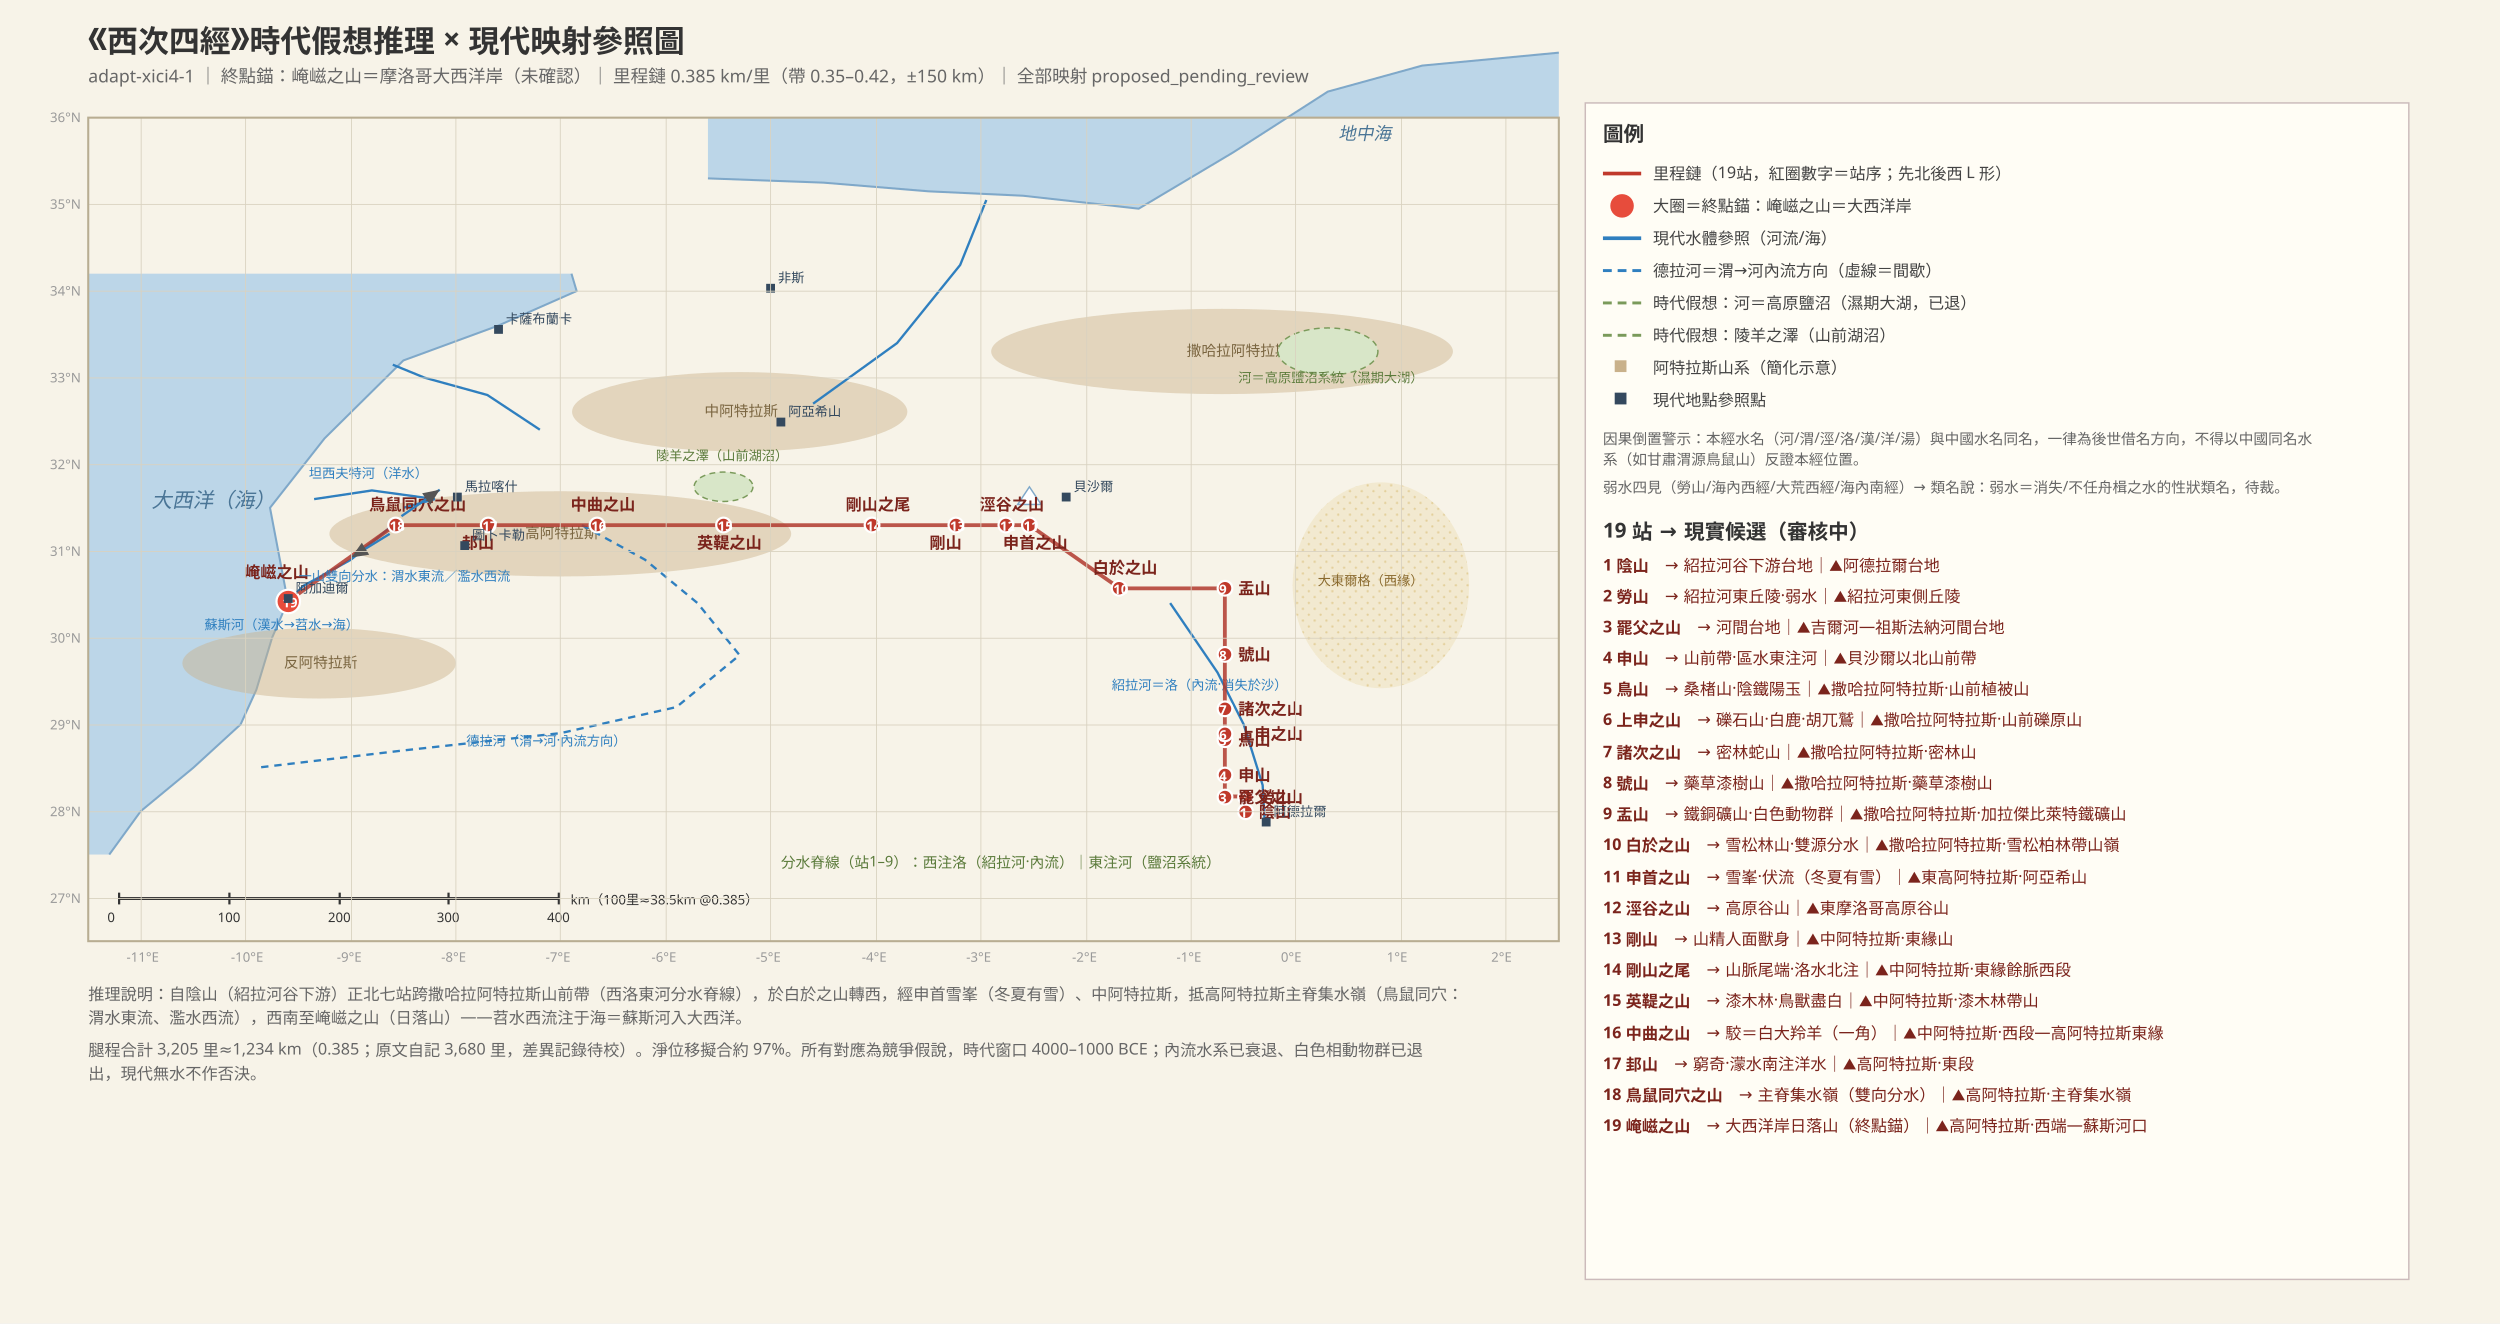
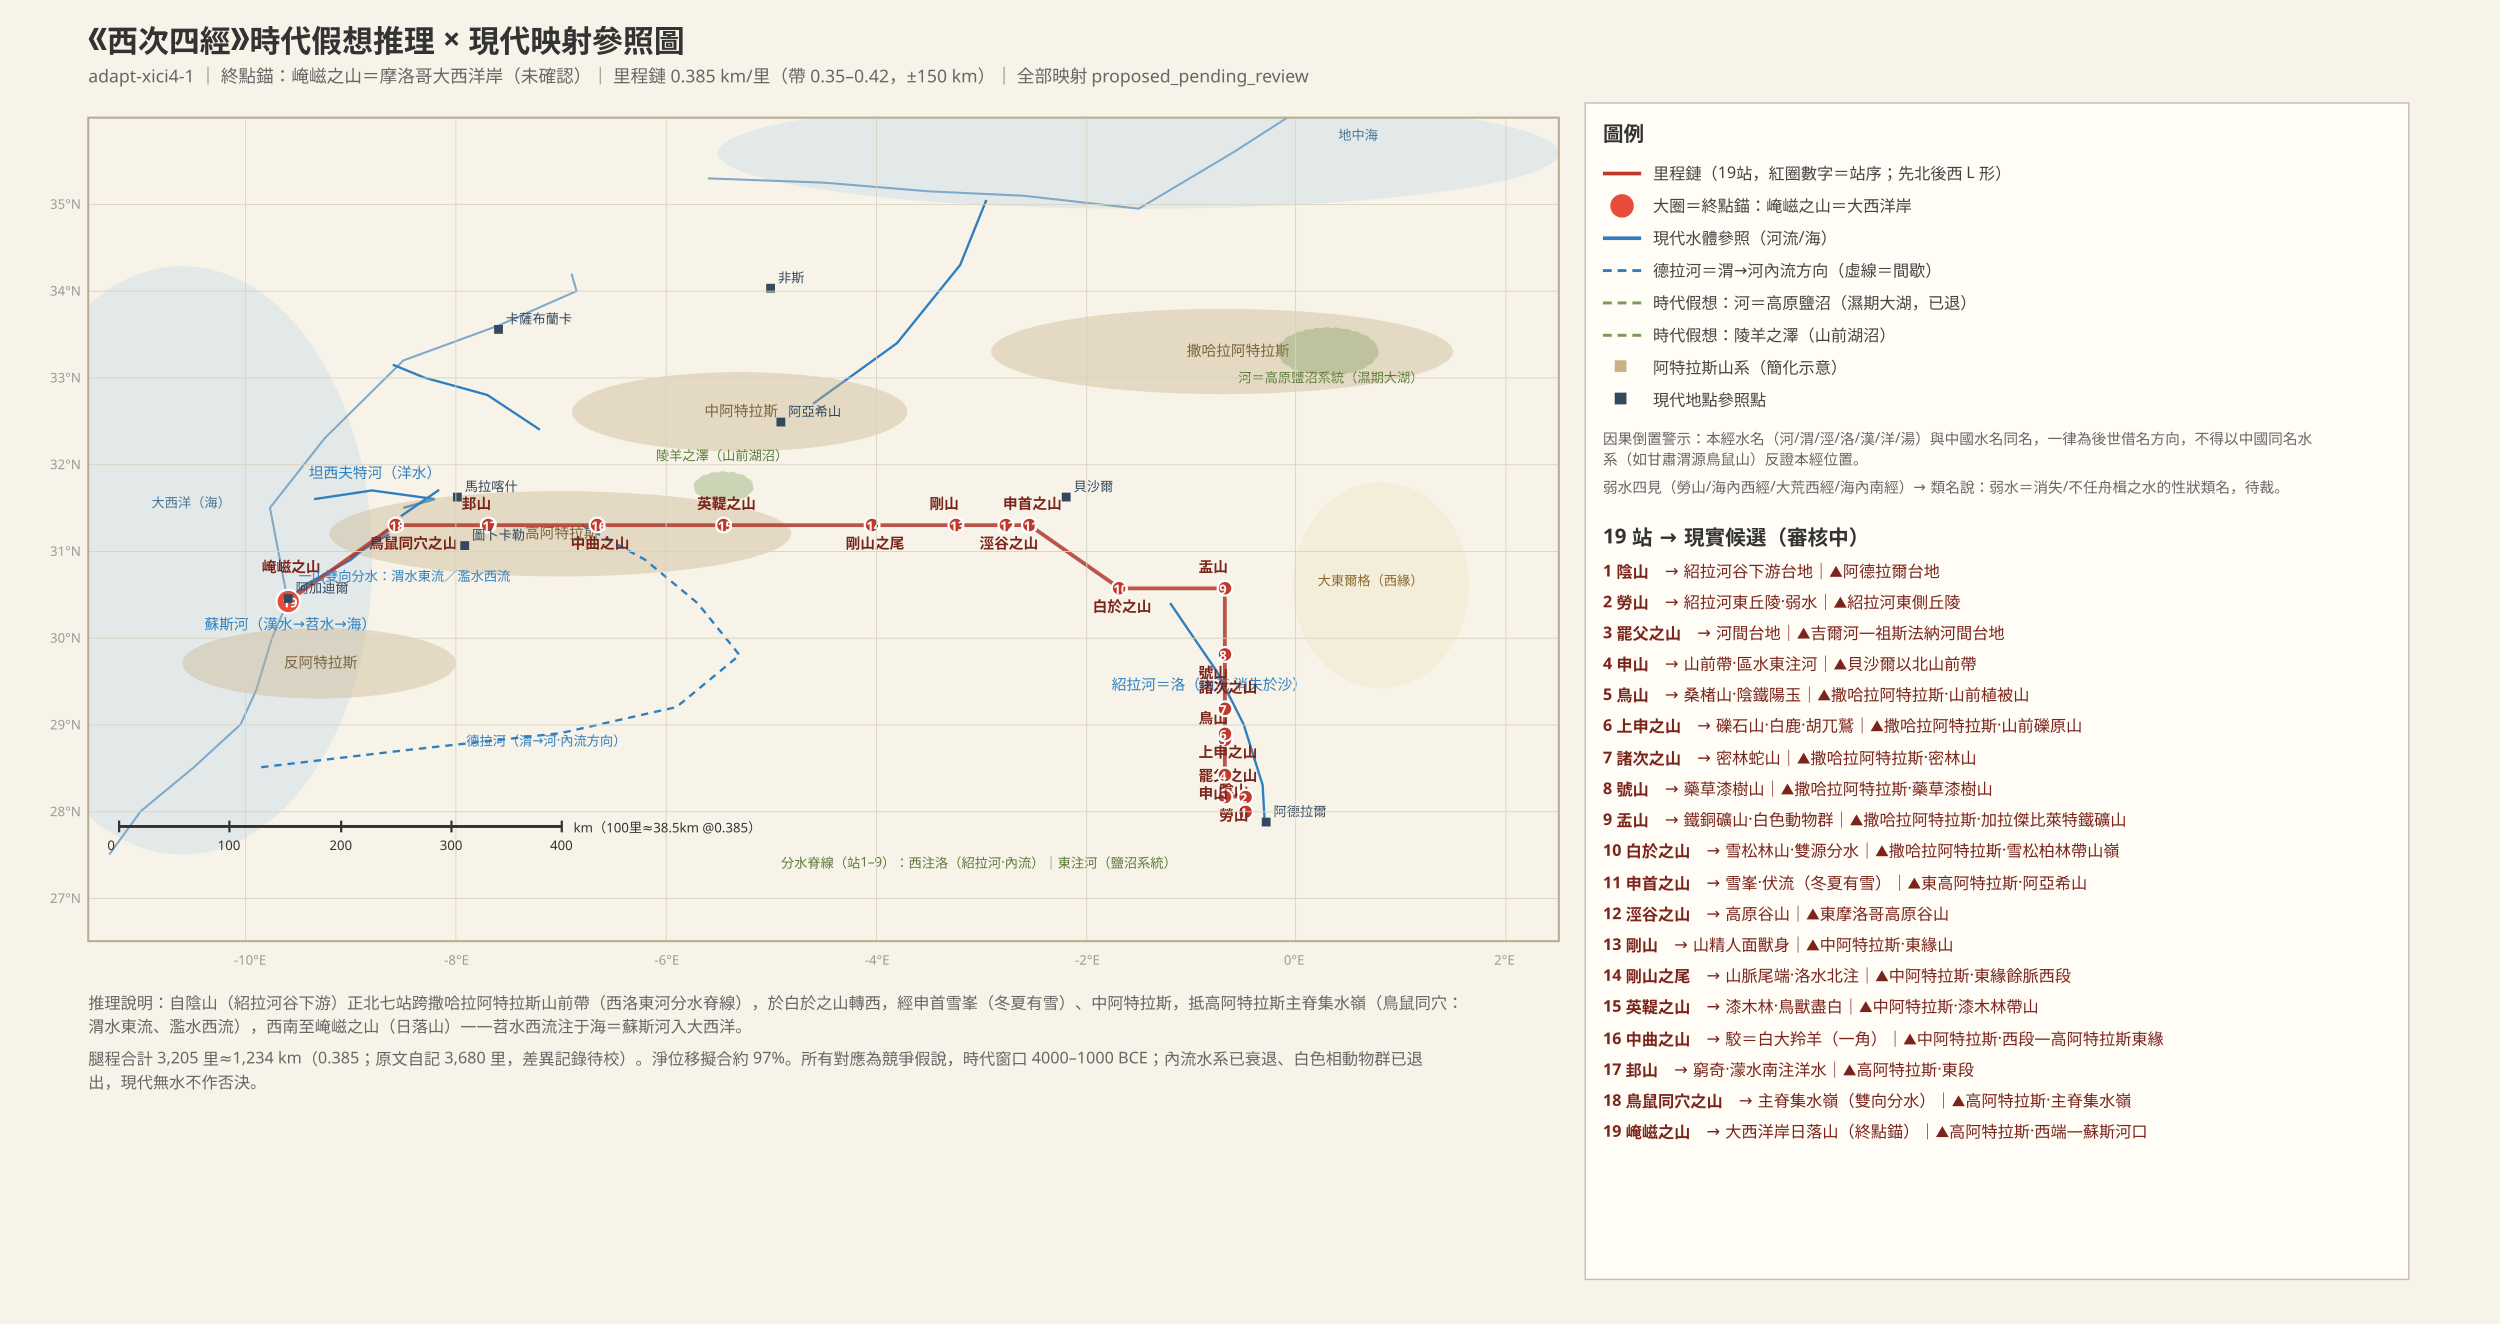
<svg xmlns="http://www.w3.org/2000/svg" width="1700" height="900" font-family="PingFang SC, Hiragino Sans GB, Microsoft YaHei, sans-serif">
-   <rect x="0" y="0" width="1700" height="900" fill="#f7f3e8" />
+   <rect width="1700" height="900" fill="#f7f3e8" />
  <defs>
    <marker id="arr" markerWidth="8" markerHeight="8" refX="7" refY="3" orient="auto">
      <path d="M0,0 L7,3 L0,6 Z" fill="#555" />
    </marker>
    <pattern id="sand" width="8" height="8" patternUnits="userSpaceOnUse">
      <rect width="8" height="8" fill="#efe3c0" />
      <circle cx="2" cy="2" r="0.8" fill="#d6b96a" />
      <circle cx="6" cy="6" r="0.8" fill="#d6b96a" />
    </pattern>
+     <clipPath id="mapclip">
+       <rect x="60" y="80" width="1000" height="560" />
+     </clipPath>
  </defs>
  <text x="60" y="34" font-size="21" font-weight="bold" fill="#333">《西次四經》時代假想推理 × 現代映射參照圖</text>
  <text x="60" y="56" font-size="12" fill="#666">adapt-xici4-1 ｜ 終點錨：崦嵫之山＝摩洛哥大西洋岸（未確認）｜ 里程鏈 0.385 km/里（帶 0.35–0.42，±150 km）｜ 全部映射 proposed_pending_review</text>
-   <polygon points="388.6,186.1 392.1,197.9 338.6,221.5 274.3,245.1 220.7,298.1 183.6,345.3 195.7,408.9 185.0,433.7 174.3,469.1 163.6,492.6 131.4,522.1 95.7,551.6 74.3,581.1 60.0,581.1 60.0,186.1 388.6,186.1" fill="#bcd6e8" />
-   <polyline points="388.6,186.1 392.1,197.9 338.6,221.5 274.3,245.1 220.7,298.1 183.6,345.3 195.7,408.9 185.0,433.7 174.3,469.1 163.6,492.6 131.4,522.1 95.7,551.6 74.3,581.1" fill="none" stroke="#7fa8c9" stroke-width="1.4" />
-   <text x="103" y="345" font-size="14" fill="#4a7596" font-style="italic">大西洋（海）</text>
-   <polygon points="481.4,121.3 560.0,124.2 631.4,130.1 695.7,133.1 774.3,141.9 838.6,103.6 902.9,62.3 967.1,44.6 1060.0,35.8 1060.0,80.0 481.4,80.0" fill="#bcd6e8" />
-   <polyline points="481.4,121.3 560.0,124.2 631.4,130.1 695.7,133.1 774.3,141.9 838.6,103.6 902.9,62.3 967.1,44.6 1060.0,35.8" fill="none" stroke="#7fa8c9" stroke-width="1.4" />
-   <text x="910" y="95" font-size="12" fill="#4a7596" font-style="italic">地中海</text>
-   <ellipse cx="381" cy="363" rx="157" ry="29" fill="#c9b18a" opacity="0.45" />
-   <text x="357" y="366" font-size="10" fill="#7a6540">高阿特拉斯</text>
-   <ellipse cx="503" cy="280" rx="114" ry="27" fill="#c9b18a" opacity="0.45" />
-   <text x="479" y="283" font-size="10" fill="#7a6540">中阿特拉斯</text>
-   <ellipse cx="831" cy="239" rx="157" ry="29" fill="#c9b18a" opacity="0.45" />
-   <text x="807" y="242" font-size="10" fill="#7a6540">撒哈拉阿特拉斯</text>
-   <ellipse cx="217" cy="451" rx="93" ry="24" fill="#c9b18a" opacity="0.45" />
-   <text x="193" y="454" font-size="10" fill="#7a6540">反阿特拉斯</text>
-   <ellipse cx="939" cy="398" rx="60" ry="70" fill="url(#sand)" opacity="0.6" />
-   <text x="896" y="398" font-size="9" fill="#8a6a2f">大東爾格（西緣）</text>
-   <polyline points="395.7,357.1 438.6,380.6 474.3,410.1 502.9,445.5 460.0,480.8 381.4,498.5 274.3,510.3 174.3,522.1" fill="none" stroke="#2f7fbf" stroke-width="1.6" stroke-dasharray="5 4" />
-   <polyline points="267.1,357.1 238.6,380.6 206.4,398.3 195.7,408.9" fill="none" stroke="#2f7fbf" stroke-width="1.6" />
-   <polyline points="274.3,345.3 295.7,339.4 252.9,333.5 213.6,339.4" fill="none" stroke="#2f7fbf" stroke-width="1.6" />
-   <polyline points="367.1,292.2 331.4,268.6 288.6,256.8 267.1,248.0" fill="none" stroke="#2f7fbf" stroke-width="1.6" />
-   <polyline points="552.9,274.5 610.0,233.3 652.9,180.2 670.7,136.0" fill="none" stroke="#2f7fbf" stroke-width="1.6" />
-   <polyline points="795.7,410.1 827.9,457.3 845.7,492.6 858.6,533.9 860.0,559.2" fill="none" stroke="#2f7fbf" stroke-width="1.6" />
-   <text x="317" y="507" font-size="9" fill="#2f7fbf">德拉河（渭→河·內流方向）</text>
-   <text x="139" y="428" font-size="9" fill="#2f7fbf">蘇斯河（漢水→苕水→海）</text>
-   <text x="210" y="325" font-size="9" fill="#2f7fbf">坦西夫特河（洋水）</text>
-   <text x="756" y="469" font-size="9" fill="#2f7fbf">紹拉河＝洛（內流·消失於沙）</text>
-   <ellipse cx="903" cy="239" rx="34" ry="16" fill="#d8e6c8" stroke="#7a9a5a" stroke-dasharray="4 3" />
-   <text x="842" y="260" font-size="9" fill="#5a7a3a">河＝高原鹽沼系統（濕期大湖）</text>
-   <ellipse cx="492" cy="331" rx="20" ry="10" fill="#d8e6c8" stroke="#7a9a5a" stroke-dasharray="4 3" />
-   <text x="446" y="313" font-size="9" fill="#5a7a3a">陵羊之澤（山前湖沼）</text>
-   <path d="M692.0,343.053 L700.0,331.053 L708.0,343.053 Z" fill="#fff" stroke="#7fa8c9" />
-   <polyline points="847.1,551.6 847.1,541.6 832.9,541.6 832.9,527.4 832.9,502.7 832.9,498.5 832.9,482.0 832.9,445.5 832.9,400.1 761.4,400.1 700.0,357.1 684.3,357.1 650.0,357.1 592.9,357.1 492.1,357.1 406.4,357.1 332.1,357.1 268.6,357.1 195.7,408.9" fill="none" stroke="#b03a2e" stroke-width="2.6" opacity="0.85" />
-   <circle cx="847" cy="552" r="5" fill="#c0392b" stroke="#fff" stroke-width="1.5" />
-   <text x="843" y="556" font-size="9" fill="#fff" font-weight="bold">1</text>
-   <text x="856" y="556" font-size="11" fill="#7b241c" font-weight="bold">陰山</text>
-   <circle cx="847" cy="542" r="5" fill="#c0392b" stroke="#fff" stroke-width="1.5" />
-   <text x="843" y="546" font-size="9" fill="#fff" font-weight="bold">2</text>
-   <text x="856" y="546" font-size="11" fill="#7b241c" font-weight="bold">勞山</text>
-   <circle cx="833" cy="542" r="5" fill="#c0392b" stroke="#fff" stroke-width="1.5" />
-   <text x="829" y="546" font-size="9" fill="#fff" font-weight="bold">3</text>
-   <text x="842" y="546" font-size="11" fill="#7b241c" font-weight="bold">罷父之山</text>
-   <circle cx="833" cy="527" r="5" fill="#c0392b" stroke="#fff" stroke-width="1.5" />
-   <text x="829" y="531" font-size="9" fill="#fff" font-weight="bold">4</text>
-   <text x="842" y="531" font-size="11" fill="#7b241c" font-weight="bold">申山</text>
-   <circle cx="833" cy="503" r="5" fill="#c0392b" stroke="#fff" stroke-width="1.5" />
-   <text x="829" y="507" font-size="9" fill="#fff" font-weight="bold">5</text>
-   <text x="842" y="507" font-size="11" fill="#7b241c" font-weight="bold">鳥山</text>
-   <circle cx="833" cy="499" r="5" fill="#c0392b" stroke="#fff" stroke-width="1.5" />
-   <text x="829" y="503" font-size="9" fill="#fff" font-weight="bold">6</text>
-   <text x="842" y="503" font-size="11" fill="#7b241c" font-weight="bold">上申之山</text>
-   <circle cx="833" cy="482" r="5" fill="#c0392b" stroke="#fff" stroke-width="1.5" />
-   <text x="829" y="486" font-size="9" fill="#fff" font-weight="bold">7</text>
-   <text x="842" y="486" font-size="11" fill="#7b241c" font-weight="bold">諸次之山</text>
-   <circle cx="833" cy="445" r="5" fill="#c0392b" stroke="#fff" stroke-width="1.5" />
-   <text x="829" y="449" font-size="9" fill="#fff" font-weight="bold">8</text>
-   <text x="842" y="449" font-size="11" fill="#7b241c" font-weight="bold">號山</text>
-   <circle cx="833" cy="400" r="5" fill="#c0392b" stroke="#fff" stroke-width="1.5" />
-   <text x="829" y="404" font-size="9" fill="#fff" font-weight="bold">9</text>
-   <text x="842" y="404" font-size="11" fill="#7b241c" font-weight="bold">盂山</text>
-   <circle cx="761" cy="400" r="5" fill="#c0392b" stroke="#fff" stroke-width="1.5" />
-   <text x="757" y="404" font-size="9" fill="#fff" font-weight="bold">10</text>
-   <text x="743" y="390" font-size="11" fill="#7b241c" font-weight="bold">白於之山</text>
-   <circle cx="700" cy="357" r="5" fill="#c0392b" stroke="#fff" stroke-width="1.5" />
-   <text x="696" y="361" font-size="9" fill="#fff" font-weight="bold">11</text>
-   <text x="682" y="373" font-size="11" fill="#7b241c" font-weight="bold">申首之山</text>
-   <circle cx="684" cy="357" r="5" fill="#c0392b" stroke="#fff" stroke-width="1.5" />
-   <text x="680" y="361" font-size="9" fill="#fff" font-weight="bold">12</text>
-   <text x="666" y="347" font-size="11" fill="#7b241c" font-weight="bold">涇谷之山</text>
-   <circle cx="650" cy="357" r="5" fill="#c0392b" stroke="#fff" stroke-width="1.5" />
-   <text x="646" y="361" font-size="9" fill="#fff" font-weight="bold">13</text>
-   <text x="632" y="373" font-size="11" fill="#7b241c" font-weight="bold">剛山</text>
-   <circle cx="593" cy="357" r="5" fill="#c0392b" stroke="#fff" stroke-width="1.5" />
-   <text x="589" y="361" font-size="9" fill="#fff" font-weight="bold">14</text>
-   <text x="575" y="347" font-size="11" fill="#7b241c" font-weight="bold">剛山之尾</text>
-   <circle cx="492" cy="357" r="5" fill="#c0392b" stroke="#fff" stroke-width="1.5" />
-   <text x="488" y="361" font-size="9" fill="#fff" font-weight="bold">15</text>
-   <text x="474" y="373" font-size="11" fill="#7b241c" font-weight="bold">英鞮之山</text>
-   <circle cx="406" cy="357" r="5" fill="#c0392b" stroke="#fff" stroke-width="1.5" />
-   <text x="402" y="361" font-size="9" fill="#fff" font-weight="bold">16</text>
-   <text x="388" y="347" font-size="11" fill="#7b241c" font-weight="bold">中曲之山</text>
-   <circle cx="332" cy="357" r="5" fill="#c0392b" stroke="#fff" stroke-width="1.5" />
-   <text x="328" y="361" font-size="9" fill="#fff" font-weight="bold">17</text>
-   <text x="314" y="373" font-size="11" fill="#7b241c" font-weight="bold">邽山</text>
-   <circle cx="269" cy="357" r="5" fill="#c0392b" stroke="#fff" stroke-width="1.5" />
-   <text x="265" y="361" font-size="9" fill="#fff" font-weight="bold">18</text>
-   <text x="251" y="347" font-size="11" fill="#7b241c" font-weight="bold">鳥鼠同穴之山</text>
-   <circle cx="196" cy="409" r="8" fill="#e74c3c" stroke="#fff" stroke-width="1.5" />
-   <text x="192" y="413" font-size="9" fill="#fff" font-weight="bold">19</text>
-   <text x="166" y="393" font-size="11" fill="#7b241c" font-weight="bold">崦嵫之山</text>
-   <line x1="273" y1="351" x2="299" y2="333" stroke="#2f7fbf" stroke-width="1.6" marker-end="url(#arr)" />
-   <line x1="265" y1="363" x2="239" y2="379" stroke="#2f7fbf" stroke-width="1.6" marker-end="url(#arr)" />
-   <text x="203" y="395" font-size="9" fill="#2f7fbf">一山雙向分水：渭水東流／濫水西流</text>
-   <text x="531" y="590" font-size="10" fill="#5a7a3a">分水脊線（站1–9）：西注洛（紹拉河·內流）｜東注河（鹽沼系統）</text>
-   <rect x="193" y="404" width="6" height="6" fill="#34495e" />
-   <text x="201" y="403" font-size="9" fill="#34495e">阿加迪爾</text>
-   <rect x="308" y="335" width="6" height="6" fill="#34495e" />
-   <text x="316" y="334" font-size="9" fill="#34495e">馬拉喀什</text>
-   <rect x="336" y="221" width="6" height="6" fill="#34495e" />
-   <text x="344" y="220" font-size="9" fill="#34495e">卡薩布蘭卡</text>
-   <rect x="858" y="556" width="6" height="6" fill="#34495e" />
-   <text x="866" y="555" font-size="9" fill="#34495e">阿德拉爾</text>
-   <rect x="722" y="335" width="6" height="6" fill="#34495e" />
-   <text x="730" y="334" font-size="9" fill="#34495e">貝沙爾</text>
-   <rect x="313" y="368" width="6" height="6" fill="#34495e" />
-   <text x="321" y="367" font-size="9" fill="#34495e">圖卜卡勒</text>
-   <rect x="528" y="284" width="6" height="6" fill="#34495e" />
-   <text x="536" y="283" font-size="9" fill="#34495e">阿亞希山</text>
-   <rect x="521" y="193" width="6" height="6" fill="#34495e" />
-   <text x="529" y="192" font-size="9" fill="#34495e">非斯</text>
-   <line x1="81" y1="611" x2="380" y2="611" stroke="#333" stroke-width="2" />
-   <line x1="81" y1="607" x2="81" y2="615" stroke="#333" stroke-width="1.5" />
-   <text x="73" y="627" font-size="9" fill="#333">0</text>
-   <line x1="156" y1="607" x2="156" y2="615" stroke="#333" stroke-width="1.5" />
-   <text x="148" y="627" font-size="9" fill="#333">100</text>
-   <line x1="231" y1="607" x2="231" y2="615" stroke="#333" stroke-width="1.5" />
-   <text x="223" y="627" font-size="9" fill="#333">200</text>
-   <line x1="305" y1="607" x2="305" y2="615" stroke="#333" stroke-width="1.5" />
-   <text x="297" y="627" font-size="9" fill="#333">300</text>
-   <line x1="380" y1="607" x2="380" y2="615" stroke="#333" stroke-width="1.5" />
-   <text x="372" y="627" font-size="9" fill="#333">400</text>
-   <text x="388" y="615" font-size="9" fill="#333">km（100里≈38.5km @0.385）</text>
-   <line x1="96" y1="640" x2="96" y2="80" stroke="#d9d2c0" stroke-width="0.6" />
-   <text x="86" y="654" font-size="9" fill="#999">-11°E</text>
+   <g clip-path="url(#mapclip)">
+     <ellipse cx="124" cy="381" rx="129" ry="200" fill="#bcd6e8" opacity="0.35" />
+     <polyline points="388.6,186.1 392.1,197.9 338.6,221.5 274.3,245.1 220.7,298.1 183.6,345.3 195.7,408.9 185.0,433.7 174.3,469.1 163.6,492.6 131.4,522.1 95.7,551.6 74.3,581.1" fill="none" stroke="#7fa8c9" stroke-width="1.4" />
+     <ellipse cx="774" cy="104" rx="286" ry="38" fill="#bcd6e8" opacity="0.35" />
+     <polyline points="481.4,121.3 560.0,124.2 631.4,130.1 695.7,133.1 774.3,141.9 838.6,103.6 902.9,62.3 967.1,44.6 1060.0,35.8" fill="none" stroke="#7fa8c9" stroke-width="1.4" />
+     <ellipse cx="939" cy="398" rx="60" ry="70" fill="#efe3c0" opacity="0.35" />
+     <polyline points="267.1,357.1 238.6,380.6 206.4,398.3 195.7,408.9" fill="none" stroke="#2f7fbf" stroke-width="1.6" />
+     <text x="139" y="428" font-size="10" fill="#2f7fbf">蘇斯河（漢水→苕水→海）</text>
+     <polyline points="274.3,345.3 295.7,339.4 252.9,333.5 213.6,339.4" fill="none" stroke="#2f7fbf" stroke-width="1.6" />
+     <text x="210" y="325" font-size="10" fill="#2f7fbf">坦西夫特河（洋水）</text>
+     <polyline points="367.1,292.2 331.4,268.6 288.6,256.8 267.1,248.0" fill="none" stroke="#2f7fbf" stroke-width="1.6" />
+     <polyline points="552.9,274.5 610.0,233.3 652.9,180.2 670.7,136.0" fill="none" stroke="#2f7fbf" stroke-width="1.6" />
+     <polyline points="795.7,410.1 827.9,457.3 845.7,492.6 858.6,533.9 860.0,559.2" fill="none" stroke="#2f7fbf" stroke-width="1.6" />
+     <text x="756" y="469" font-size="10" fill="#2f7fbf">紹拉河＝洛（內流·消失於沙）</text>
+     <ellipse cx="381" cy="363" rx="157" ry="29" fill="#c9b18a" opacity="0.4" />
+     <text x="357" y="366" font-size="10" fill="#7a6540">高阿特拉斯</text>
+     <ellipse cx="503" cy="280" rx="114" ry="27" fill="#c9b18a" opacity="0.4" />
+     <text x="479" y="283" font-size="10" fill="#7a6540">中阿特拉斯</text>
+     <ellipse cx="831" cy="239" rx="157" ry="29" fill="#c9b18a" opacity="0.4" />
+     <text x="807" y="242" font-size="10" fill="#7a6540">撒哈拉阿特拉斯</text>
+     <ellipse cx="217" cy="451" rx="93" ry="24" fill="#c9b18a" opacity="0.4" />
+     <text x="193" y="454" font-size="10" fill="#7a6540">反阿特拉斯</text>
+     <polyline points="395.7,357.1 438.6,380.6 474.3,410.1 502.9,445.5 460.0,480.8 381.4,498.5 274.3,510.3 174.3,522.1" fill="none" stroke="#2f7fbf" stroke-width="1.6" stroke-dasharray="5 4" />
+     <ellipse cx="903" cy="239" rx="34" ry="16" fill="#7a9a5a" opacity="0.35" stroke="#7a9a5a" stroke-dasharray="4 3" />
+     <ellipse cx="492" cy="331" rx="20" ry="10" fill="#7a9a5a" opacity="0.35" stroke="#7a9a5a" stroke-dasharray="4 3" />
+     <polyline points="272.6,351.0 298.6,333.1" fill="none" stroke="#2f7fbf" stroke-width="1.6" />
+     <polyline points="264.6,363.1 238.4,379.0" fill="none" stroke="#2f7fbf" stroke-width="1.6" />
+     <polyline points="847.1,551.6 847.1,541.6 832.9,541.6 832.9,527.4 832.9,502.7 832.9,498.5 832.9,482.0 832.9,445.5 832.9,400.1 761.4,400.1 700.0,357.1 684.3,357.1 650.0,357.1 592.9,357.1 492.1,357.1 406.4,357.1 332.1,357.1 268.6,357.1 195.7,408.9" fill="none" stroke="#b03a2e" stroke-width="2.6" opacity="0.85" />
+     <circle cx="847" cy="552" r="5" fill="#c0392b" stroke="#fff" stroke-width="1.5" />
+     <text x="843" y="556" font-size="9" fill="#fff" font-weight="bold">1</text>
+     <text x="829" y="541" font-size="10" fill="#7b241c" font-weight="bold">陰山</text>
+     <circle cx="847" cy="542" r="5" fill="#c0392b" stroke="#fff" stroke-width="1.5" />
+     <text x="843" y="546" font-size="9" fill="#fff" font-weight="bold">2</text>
+     <text x="829" y="558" font-size="10" fill="#7b241c" font-weight="bold">勞山</text>
+     <circle cx="833" cy="542" r="5" fill="#c0392b" stroke="#fff" stroke-width="1.5" />
+     <text x="829" y="546" font-size="9" fill="#fff" font-weight="bold">3</text>
+     <text x="815" y="531" font-size="10" fill="#7b241c" font-weight="bold">罷父之山</text>
+     <circle cx="833" cy="527" r="5" fill="#c0392b" stroke="#fff" stroke-width="1.5" />
+     <text x="829" y="531" font-size="9" fill="#fff" font-weight="bold">4</text>
+     <text x="815" y="543" font-size="10" fill="#7b241c" font-weight="bold">申山</text>
+     <circle cx="833" cy="503" r="5" fill="#c0392b" stroke="#fff" stroke-width="1.5" />
+     <text x="829" y="507" font-size="9" fill="#fff" font-weight="bold">5</text>
+     <text x="815" y="492" font-size="10" fill="#7b241c" font-weight="bold">鳥山</text>
+     <circle cx="833" cy="499" r="5" fill="#c0392b" stroke="#fff" stroke-width="1.5" />
+     <text x="829" y="503" font-size="9" fill="#fff" font-weight="bold">6</text>
+     <text x="815" y="515" font-size="10" fill="#7b241c" font-weight="bold">上申之山</text>
+     <circle cx="833" cy="482" r="5" fill="#c0392b" stroke="#fff" stroke-width="1.5" />
+     <text x="829" y="486" font-size="9" fill="#fff" font-weight="bold">7</text>
+     <text x="815" y="471" font-size="10" fill="#7b241c" font-weight="bold">諸次之山</text>
+     <circle cx="833" cy="445" r="5" fill="#c0392b" stroke="#fff" stroke-width="1.5" />
+     <text x="829" y="449" font-size="9" fill="#fff" font-weight="bold">8</text>
+     <text x="815" y="461" font-size="10" fill="#7b241c" font-weight="bold">號山</text>
+     <circle cx="833" cy="400" r="5" fill="#c0392b" stroke="#fff" stroke-width="1.5" />
+     <text x="829" y="404" font-size="9" fill="#fff" font-weight="bold">9</text>
+     <text x="815" y="389" font-size="10" fill="#7b241c" font-weight="bold">盂山</text>
+     <circle cx="761" cy="400" r="5" fill="#c0392b" stroke="#fff" stroke-width="1.5" />
+     <text x="757" y="404" font-size="9" fill="#fff" font-weight="bold">10</text>
+     <text x="743" y="416" font-size="10" fill="#7b241c" font-weight="bold">白於之山</text>
+     <circle cx="700" cy="357" r="5" fill="#c0392b" stroke="#fff" stroke-width="1.5" />
+     <text x="696" y="361" font-size="9" fill="#fff" font-weight="bold">11</text>
+     <text x="682" y="346" font-size="10" fill="#7b241c" font-weight="bold">申首之山</text>
+     <circle cx="684" cy="357" r="5" fill="#c0392b" stroke="#fff" stroke-width="1.5" />
+     <text x="680" y="361" font-size="9" fill="#fff" font-weight="bold">12</text>
+     <text x="666" y="373" font-size="10" fill="#7b241c" font-weight="bold">涇谷之山</text>
+     <circle cx="650" cy="357" r="5" fill="#c0392b" stroke="#fff" stroke-width="1.5" />
+     <text x="646" y="361" font-size="9" fill="#fff" font-weight="bold">13</text>
+     <text x="632" y="346" font-size="10" fill="#7b241c" font-weight="bold">剛山</text>
+     <circle cx="593" cy="357" r="5" fill="#c0392b" stroke="#fff" stroke-width="1.5" />
+     <text x="589" y="361" font-size="9" fill="#fff" font-weight="bold">14</text>
+     <text x="575" y="373" font-size="10" fill="#7b241c" font-weight="bold">剛山之尾</text>
+     <circle cx="492" cy="357" r="5" fill="#c0392b" stroke="#fff" stroke-width="1.5" />
+     <text x="488" y="361" font-size="9" fill="#fff" font-weight="bold">15</text>
+     <text x="474" y="346" font-size="10" fill="#7b241c" font-weight="bold">英鞮之山</text>
+     <circle cx="406" cy="357" r="5" fill="#c0392b" stroke="#fff" stroke-width="1.5" />
+     <text x="402" y="361" font-size="9" fill="#fff" font-weight="bold">16</text>
+     <text x="388" y="373" font-size="10" fill="#7b241c" font-weight="bold">中曲之山</text>
+     <circle cx="332" cy="357" r="5" fill="#c0392b" stroke="#fff" stroke-width="1.5" />
+     <text x="328" y="361" font-size="9" fill="#fff" font-weight="bold">17</text>
+     <text x="314" y="346" font-size="10" fill="#7b241c" font-weight="bold">邽山</text>
+     <circle cx="269" cy="357" r="5" fill="#c0392b" stroke="#fff" stroke-width="1.5" />
+     <text x="265" y="361" font-size="9" fill="#fff" font-weight="bold">18</text>
+     <text x="251" y="373" font-size="10" fill="#7b241c" font-weight="bold">鳥鼠同穴之山</text>
+     <circle cx="196" cy="409" r="8" fill="#e74c3c" stroke="#fff" stroke-width="1.5" />
+     <text x="192" y="413" font-size="9" fill="#fff" font-weight="bold">19</text>
+     <text x="178" y="389" font-size="10" fill="#7b241c" font-weight="bold">崦嵫之山</text>
+     <text x="103" y="345" font-size="9" fill="#4a7596">大西洋（海）</text>
+     <text x="910" y="95" font-size="9" fill="#4a7596">地中海</text>
+     <text x="896" y="398" font-size="9" fill="#8a6a2f">大東爾格（西緣）</text>
+     <text x="317" y="507" font-size="9" fill="#2f7fbf">德拉河（渭→河·內流方向）</text>
+     <text x="842" y="260" font-size="9" fill="#5a7a3a">河＝高原鹽沼系統（濕期大湖）</text>
+     <text x="446" y="313" font-size="9" fill="#5a7a3a">陵羊之澤（山前湖沼）</text>
+     <text x="203" y="395" font-size="9" fill="#2f7fbf">一山雙向分水：渭水東流／濫水西流</text>
+     <text x="531" y="590" font-size="9" fill="#5a7a3a">分水脊線（站1–9）：西注洛（紹拉河·內流）｜東注河（鹽沼系統）</text>
+     <rect x="193" y="404" width="6" height="6" fill="#34495e" />
+     <text x="201" y="403" font-size="9" fill="#34495e">阿加迪爾</text>
+     <rect x="308" y="335" width="6" height="6" fill="#34495e" />
+     <text x="316" y="334" font-size="9" fill="#34495e">馬拉喀什</text>
+     <rect x="336" y="221" width="6" height="6" fill="#34495e" />
+     <text x="344" y="220" font-size="9" fill="#34495e">卡薩布蘭卡</text>
+     <rect x="858" y="556" width="6" height="6" fill="#34495e" />
+     <text x="866" y="555" font-size="9" fill="#34495e">阿德拉爾</text>
+     <rect x="722" y="335" width="6" height="6" fill="#34495e" />
+     <text x="730" y="334" font-size="9" fill="#34495e">貝沙爾</text>
+     <rect x="313" y="368" width="6" height="6" fill="#34495e" />
+     <text x="321" y="367" font-size="9" fill="#34495e">圖卜卡勒</text>
+     <rect x="528" y="284" width="6" height="6" fill="#34495e" />
+     <text x="536" y="283" font-size="9" fill="#34495e">阿亞希山</text>
+     <rect x="521" y="193" width="6" height="6" fill="#34495e" />
+     <text x="529" y="192" font-size="9" fill="#34495e">非斯</text>
+   </g>
  <line x1="167" y1="640" x2="167" y2="80" stroke="#d9d2c0" stroke-width="0.6" />
-   <text x="157" y="654" font-size="9" fill="#999">-10°E</text>
-   <line x1="239" y1="640" x2="239" y2="80" stroke="#d9d2c0" stroke-width="0.6" />
-   <text x="229" y="654" font-size="9" fill="#999">-9°E</text>
+   <text x="159" y="656" font-size="9" fill="#999">-10°E</text>
  <line x1="310" y1="640" x2="310" y2="80" stroke="#d9d2c0" stroke-width="0.6" />
-   <text x="300" y="654" font-size="9" fill="#999">-8°E</text>
-   <line x1="381" y1="640" x2="381" y2="80" stroke="#d9d2c0" stroke-width="0.6" />
-   <text x="371" y="654" font-size="9" fill="#999">-7°E</text>
+   <text x="302" y="656" font-size="9" fill="#999">-8°E</text>
  <line x1="453" y1="640" x2="453" y2="80" stroke="#d9d2c0" stroke-width="0.6" />
-   <text x="443" y="654" font-size="9" fill="#999">-6°E</text>
-   <line x1="524" y1="640" x2="524" y2="80" stroke="#d9d2c0" stroke-width="0.6" />
-   <text x="514" y="654" font-size="9" fill="#999">-5°E</text>
+   <text x="445" y="656" font-size="9" fill="#999">-6°E</text>
  <line x1="596" y1="640" x2="596" y2="80" stroke="#d9d2c0" stroke-width="0.6" />
-   <text x="586" y="654" font-size="9" fill="#999">-4°E</text>
-   <line x1="667" y1="640" x2="667" y2="80" stroke="#d9d2c0" stroke-width="0.6" />
-   <text x="657" y="654" font-size="9" fill="#999">-3°E</text>
+   <text x="588" y="656" font-size="9" fill="#999">-4°E</text>
  <line x1="739" y1="640" x2="739" y2="80" stroke="#d9d2c0" stroke-width="0.6" />
-   <text x="729" y="654" font-size="9" fill="#999">-2°E</text>
-   <line x1="810" y1="640" x2="810" y2="80" stroke="#d9d2c0" stroke-width="0.6" />
-   <text x="800" y="654" font-size="9" fill="#999">-1°E</text>
+   <text x="731" y="656" font-size="9" fill="#999">-2°E</text>
  <line x1="881" y1="640" x2="881" y2="80" stroke="#d9d2c0" stroke-width="0.6" />
-   <text x="871" y="654" font-size="9" fill="#999">0°E</text>
-   <line x1="953" y1="640" x2="953" y2="80" stroke="#d9d2c0" stroke-width="0.6" />
-   <text x="943" y="654" font-size="9" fill="#999">1°E</text>
+   <text x="873" y="656" font-size="9" fill="#999">0°E</text>
  <line x1="1024" y1="640" x2="1024" y2="80" stroke="#d9d2c0" stroke-width="0.6" />
-   <text x="1014" y="654" font-size="9" fill="#999">2°E</text>
+   <text x="1016" y="656" font-size="9" fill="#999">2°E</text>
  <line x1="60" y1="611" x2="1060" y2="611" stroke="#d9d2c0" stroke-width="0.6" />
  <text x="34" y="614" font-size="9" fill="#999">27°N</text>
  <line x1="60" y1="552" x2="1060" y2="552" stroke="#d9d2c0" stroke-width="0.6" />
  <text x="34" y="555" font-size="9" fill="#999">28°N</text>
  <line x1="60" y1="493" x2="1060" y2="493" stroke="#d9d2c0" stroke-width="0.6" />
  <text x="34" y="496" font-size="9" fill="#999">29°N</text>
  <line x1="60" y1="434" x2="1060" y2="434" stroke="#d9d2c0" stroke-width="0.6" />
  <text x="34" y="437" font-size="9" fill="#999">30°N</text>
  <line x1="60" y1="375" x2="1060" y2="375" stroke="#d9d2c0" stroke-width="0.6" />
  <text x="34" y="378" font-size="9" fill="#999">31°N</text>
  <line x1="60" y1="316" x2="1060" y2="316" stroke="#d9d2c0" stroke-width="0.6" />
  <text x="34" y="319" font-size="9" fill="#999">32°N</text>
  <line x1="60" y1="257" x2="1060" y2="257" stroke="#d9d2c0" stroke-width="0.6" />
  <text x="34" y="260" font-size="9" fill="#999">33°N</text>
  <line x1="60" y1="198" x2="1060" y2="198" stroke="#d9d2c0" stroke-width="0.6" />
  <text x="34" y="201" font-size="9" fill="#999">34°N</text>
  <line x1="60" y1="139" x2="1060" y2="139" stroke="#d9d2c0" stroke-width="0.6" />
  <text x="34" y="142" font-size="9" fill="#999">35°N</text>
-   <line x1="60" y1="80" x2="1060" y2="80" stroke="#d9d2c0" stroke-width="0.6" />
-   <text x="34" y="83" font-size="9" fill="#999">36°N</text>
  <rect x="60" y="80" width="1000" height="560" fill="none" stroke="#b8ad92" stroke-width="1.4" />
+   <line x1="81" y1="562" x2="382" y2="562" stroke="#333" stroke-width="2" />
+   <line x1="81" y1="558" x2="81" y2="566" stroke="#333" stroke-width="1.5" />
+   <text x="73" y="578" font-size="9" fill="#333">0</text>
+   <line x1="156" y1="558" x2="156" y2="566" stroke="#333" stroke-width="1.5" />
+   <text x="148" y="578" font-size="9" fill="#333">100</text>
+   <line x1="232" y1="558" x2="232" y2="566" stroke="#333" stroke-width="1.5" />
+   <text x="224" y="578" font-size="9" fill="#333">200</text>
+   <line x1="307" y1="558" x2="307" y2="566" stroke="#333" stroke-width="1.5" />
+   <text x="299" y="578" font-size="9" fill="#333">300</text>
+   <line x1="382" y1="558" x2="382" y2="566" stroke="#333" stroke-width="1.5" />
+   <text x="374" y="578" font-size="9" fill="#333">400</text>
+   <text x="390" y="566" font-size="9" fill="#333">km（100里≈38.5km @0.385）</text>
  <rect x="1078" y="70" width="560" height="800" fill="#fffdf5" stroke="#cbb" />
  <text x="1090" y="96" font-size="14" font-weight="bold" fill="#333">圖例</text>
  <line x1="1090" y1="118" x2="1116" y2="118" stroke="#c0392b" stroke-width="2.5" />
  <text x="1124" y="122" font-size="11" fill="#444">里程鏈（19站，紅圈數字＝站序；先北後西 L 形）</text>
  <circle cx="1103" cy="140" r="8" fill="#e74c3c" />
  <text x="1124" y="144" font-size="11" fill="#444">大圈＝終點錨：崦嵫之山＝大西洋岸</text>
  <line x1="1090" y1="162" x2="1116" y2="162" stroke="#2f7fbf" stroke-width="2.5" />
  <text x="1124" y="166" font-size="11" fill="#444">現代水體參照（河流/海）</text>
  <line x1="1090" y1="184" x2="1116" y2="184" stroke="#2f7fbf" stroke-width="2" stroke-dasharray="6 4" />
  <text x="1124" y="188" font-size="11" fill="#444">德拉河＝渭→河內流方向（虛線＝間歇）</text>
  <line x1="1090" y1="206" x2="1116" y2="206" stroke="#7a9a5a" stroke-width="2" stroke-dasharray="6 4" />
  <text x="1124" y="210" font-size="11" fill="#444">時代假想：河＝高原鹽沼（濕期大湖，已退）</text>
  <line x1="1090" y1="228" x2="1116" y2="228" stroke="#7a9a5a" stroke-width="2" stroke-dasharray="6 4" />
  <text x="1124" y="232" font-size="11" fill="#444">時代假想：陵羊之澤（山前湖沼）</text>
  <rect x="1098" y="245" width="8" height="8" fill="#c9b18a" />
  <text x="1124" y="254" font-size="11" fill="#444">阿特拉斯山系（簡化示意）</text>
  <rect x="1098" y="267" width="8" height="8" fill="#34495e" />
  <text x="1124" y="276" font-size="11" fill="#444">現代地點參照點</text>
  <text x="1090" y="302" font-size="10" fill="#666">因果倒置警示：本經水名（河/渭/涇/洛/漢/洋/湯）與中國水名同名，一律為後世借名方向，不得以中國同名水</text>
  <text x="1090" y="316" font-size="10" fill="#666">系（如甘肅渭源鳥鼠山）反證本經位置。</text>
  <text x="1090" y="335" font-size="10" fill="#666">弱水四見（勞山/海內西經/大荒西經/海內南經）→ 類名說：弱水＝消失/不任舟楫之水的性狀類名，待裁。</text>
-   <text x="1090" y="365.5" font-size="14" font-weight="bold" fill="#333">19 站 → 現實候選（審核中）</text>
-   <text x="1090" y="388" font-size="11" fill="#7b241c">
+   <text x="1090" y="369.5" font-size="14" font-weight="bold" fill="#333">19 站 → 現實候選（審核中）</text>
+   <text x="1090" y="392" font-size="11" fill="#7b241c">
    <tspan font-weight="bold"> 1 陰山</tspan>　→ 紹拉河谷下游台地｜⛰阿德拉爾台地</text>
-   <text x="1090" y="409" font-size="11" fill="#7b241c">
+   <text x="1090" y="413" font-size="11" fill="#7b241c">
    <tspan font-weight="bold"> 2 勞山</tspan>　→ 紹拉河東丘陵·弱水｜⛰紹拉河東側丘陵</text>
-   <text x="1090" y="430" font-size="11" fill="#7b241c">
+   <text x="1090" y="434" font-size="11" fill="#7b241c">
    <tspan font-weight="bold"> 3 罷父之山</tspan>　→ 河間台地｜⛰吉爾河—祖斯法納河間台地</text>
-   <text x="1090" y="451" font-size="11" fill="#7b241c">
+   <text x="1090" y="455" font-size="11" fill="#7b241c">
    <tspan font-weight="bold"> 4 申山</tspan>　→ 山前帶·區水東注河｜⛰貝沙爾以北山前帶</text>
-   <text x="1090" y="472" font-size="11" fill="#7b241c">
+   <text x="1090" y="476" font-size="11" fill="#7b241c">
    <tspan font-weight="bold"> 5 鳥山</tspan>　→ 桑楮山·陰鐵陽玉｜⛰撒哈拉阿特拉斯·山前植被山</text>
-   <text x="1090" y="493" font-size="11" fill="#7b241c">
+   <text x="1090" y="497" font-size="11" fill="#7b241c">
    <tspan font-weight="bold"> 6 上申之山</tspan>　→ 礫石山·白鹿·胡兀鷲｜⛰撒哈拉阿特拉斯·山前礫原山</text>
-   <text x="1090" y="515" font-size="11" fill="#7b241c">
+   <text x="1090" y="519" font-size="11" fill="#7b241c">
    <tspan font-weight="bold"> 7 諸次之山</tspan>　→ 密林蛇山｜⛰撒哈拉阿特拉斯·密林山</text>
-   <text x="1090" y="536" font-size="11" fill="#7b241c">
+   <text x="1090" y="540" font-size="11" fill="#7b241c">
    <tspan font-weight="bold"> 8 號山</tspan>　→ 藥草漆樹山｜⛰撒哈拉阿特拉斯·藥草漆樹山</text>
-   <text x="1090" y="557" font-size="11" fill="#7b241c">
+   <text x="1090" y="561" font-size="11" fill="#7b241c">
    <tspan font-weight="bold"> 9 盂山</tspan>　→ 鐵銅礦山·白色動物群｜⛰撒哈拉阿特拉斯·加拉傑比萊特鐵礦山</text>
-   <text x="1090" y="578" font-size="11" fill="#7b241c">
+   <text x="1090" y="582" font-size="11" fill="#7b241c">
    <tspan font-weight="bold">10 白於之山</tspan>　→ 雪松林山·雙源分水｜⛰撒哈拉阿特拉斯·雪松柏林帶山嶺</text>
-   <text x="1090" y="600" font-size="11" fill="#7b241c">
+   <text x="1090" y="604" font-size="11" fill="#7b241c">
    <tspan font-weight="bold">11 申首之山</tspan>　→ 雪峯·伏流（冬夏有雪）｜⛰東高阿特拉斯·阿亞希山</text>
-   <text x="1090" y="621" font-size="11" fill="#7b241c">
+   <text x="1090" y="625" font-size="11" fill="#7b241c">
    <tspan font-weight="bold">12 涇谷之山</tspan>　→ 高原谷山｜⛰東摩洛哥高原谷山</text>
-   <text x="1090" y="642" font-size="11" fill="#7b241c">
+   <text x="1090" y="646" font-size="11" fill="#7b241c">
    <tspan font-weight="bold">13 剛山</tspan>　→ 山精人面獸身｜⛰中阿特拉斯·東緣山</text>
-   <text x="1090" y="663" font-size="11" fill="#7b241c">
+   <text x="1090" y="667" font-size="11" fill="#7b241c">
    <tspan font-weight="bold">14 剛山之尾</tspan>　→ 山脈尾端·洛水北注｜⛰中阿特拉斯·東緣餘脈西段</text>
-   <text x="1090" y="684" font-size="11" fill="#7b241c">
+   <text x="1090" y="688" font-size="11" fill="#7b241c">
    <tspan font-weight="bold">15 英鞮之山</tspan>　→ 漆木林·鳥獸盡白｜⛰中阿特拉斯·漆木林帶山</text>
-   <text x="1090" y="706" font-size="11" fill="#7b241c">
+   <text x="1090" y="710" font-size="11" fill="#7b241c">
    <tspan font-weight="bold">16 中曲之山</tspan>　→ 駮＝白大羚羊（一角）｜⛰中阿特拉斯·西段—高阿特拉斯東緣</text>
-   <text x="1090" y="727" font-size="11" fill="#7b241c">
+   <text x="1090" y="731" font-size="11" fill="#7b241c">
    <tspan font-weight="bold">17 邽山</tspan>　→ 窮奇·濛水南注洋水｜⛰高阿特拉斯·東段</text>
-   <text x="1090" y="748" font-size="11" fill="#7b241c">
+   <text x="1090" y="752" font-size="11" fill="#7b241c">
    <tspan font-weight="bold">18 鳥鼠同穴之山</tspan>　→ 主脊集水嶺（雙向分水）｜⛰高阿特拉斯·主脊集水嶺</text>
-   <text x="1090" y="769" font-size="11" fill="#7b241c">
+   <text x="1090" y="773" font-size="11" fill="#7b241c">
    <tspan font-weight="bold">19 崦嵫之山</tspan>　→ 大西洋岸日落山（終點錨）｜⛰高阿特拉斯·西端—蘇斯河口</text>
-   <text x="60" y="680" font-size="11" fill="#666">推理說明：自陰山（紹拉河谷下游）正北七站跨撒哈拉阿特拉斯山前帶（西洛東河分水脊線），於白於之山轉西，經申首雪峯（冬夏有雪）、中阿特拉斯，抵高阿特拉斯主脊集水嶺（鳥鼠同穴：</text>
-   <text x="60" y="696" font-size="11" fill="#666">渭水東流、濫水西流），西南至崦嵫之山（日落山）——苕水西流注于海＝蘇斯河入大西洋。</text>
-   <text x="60" y="718" font-size="11" fill="#666">腿程合計 3,205 里≈1,234 km（0.385；原文自記 3,680 里，差異記錄待校）。淨位移擬合約 97%。所有對應為競爭假說，時代窗口 4000–1000 BCE；內流水系已衰退、白色相動物群已退</text>
-   <text x="60" y="734" font-size="11" fill="#666">出，現代無水不作否決。</text>
+   <text x="60" y="686" font-size="11" fill="#666">推理說明：自陰山（紹拉河谷下游）正北七站跨撒哈拉阿特拉斯山前帶（西洛東河分水脊線），於白於之山轉西，經申首雪峯（冬夏有雪）、中阿特拉斯，抵高阿特拉斯主脊集水嶺（鳥鼠同穴：</text>
+   <text x="60" y="702" font-size="11" fill="#666">渭水東流、濫水西流），西南至崦嵫之山（日落山）——苕水西流注于海＝蘇斯河入大西洋。</text>
+   <text x="60" y="724" font-size="11" fill="#666">腿程合計 3,205 里≈1,234 km（0.385；原文自記 3,680 里，差異記錄待校）。淨位移擬合約 97%。所有對應為競爭假說，時代窗口 4000–1000 BCE；內流水系已衰退、白色相動物群已退</text>
+   <text x="60" y="740" font-size="11" fill="#666">出，現代無水不作否決。</text>
</svg>
